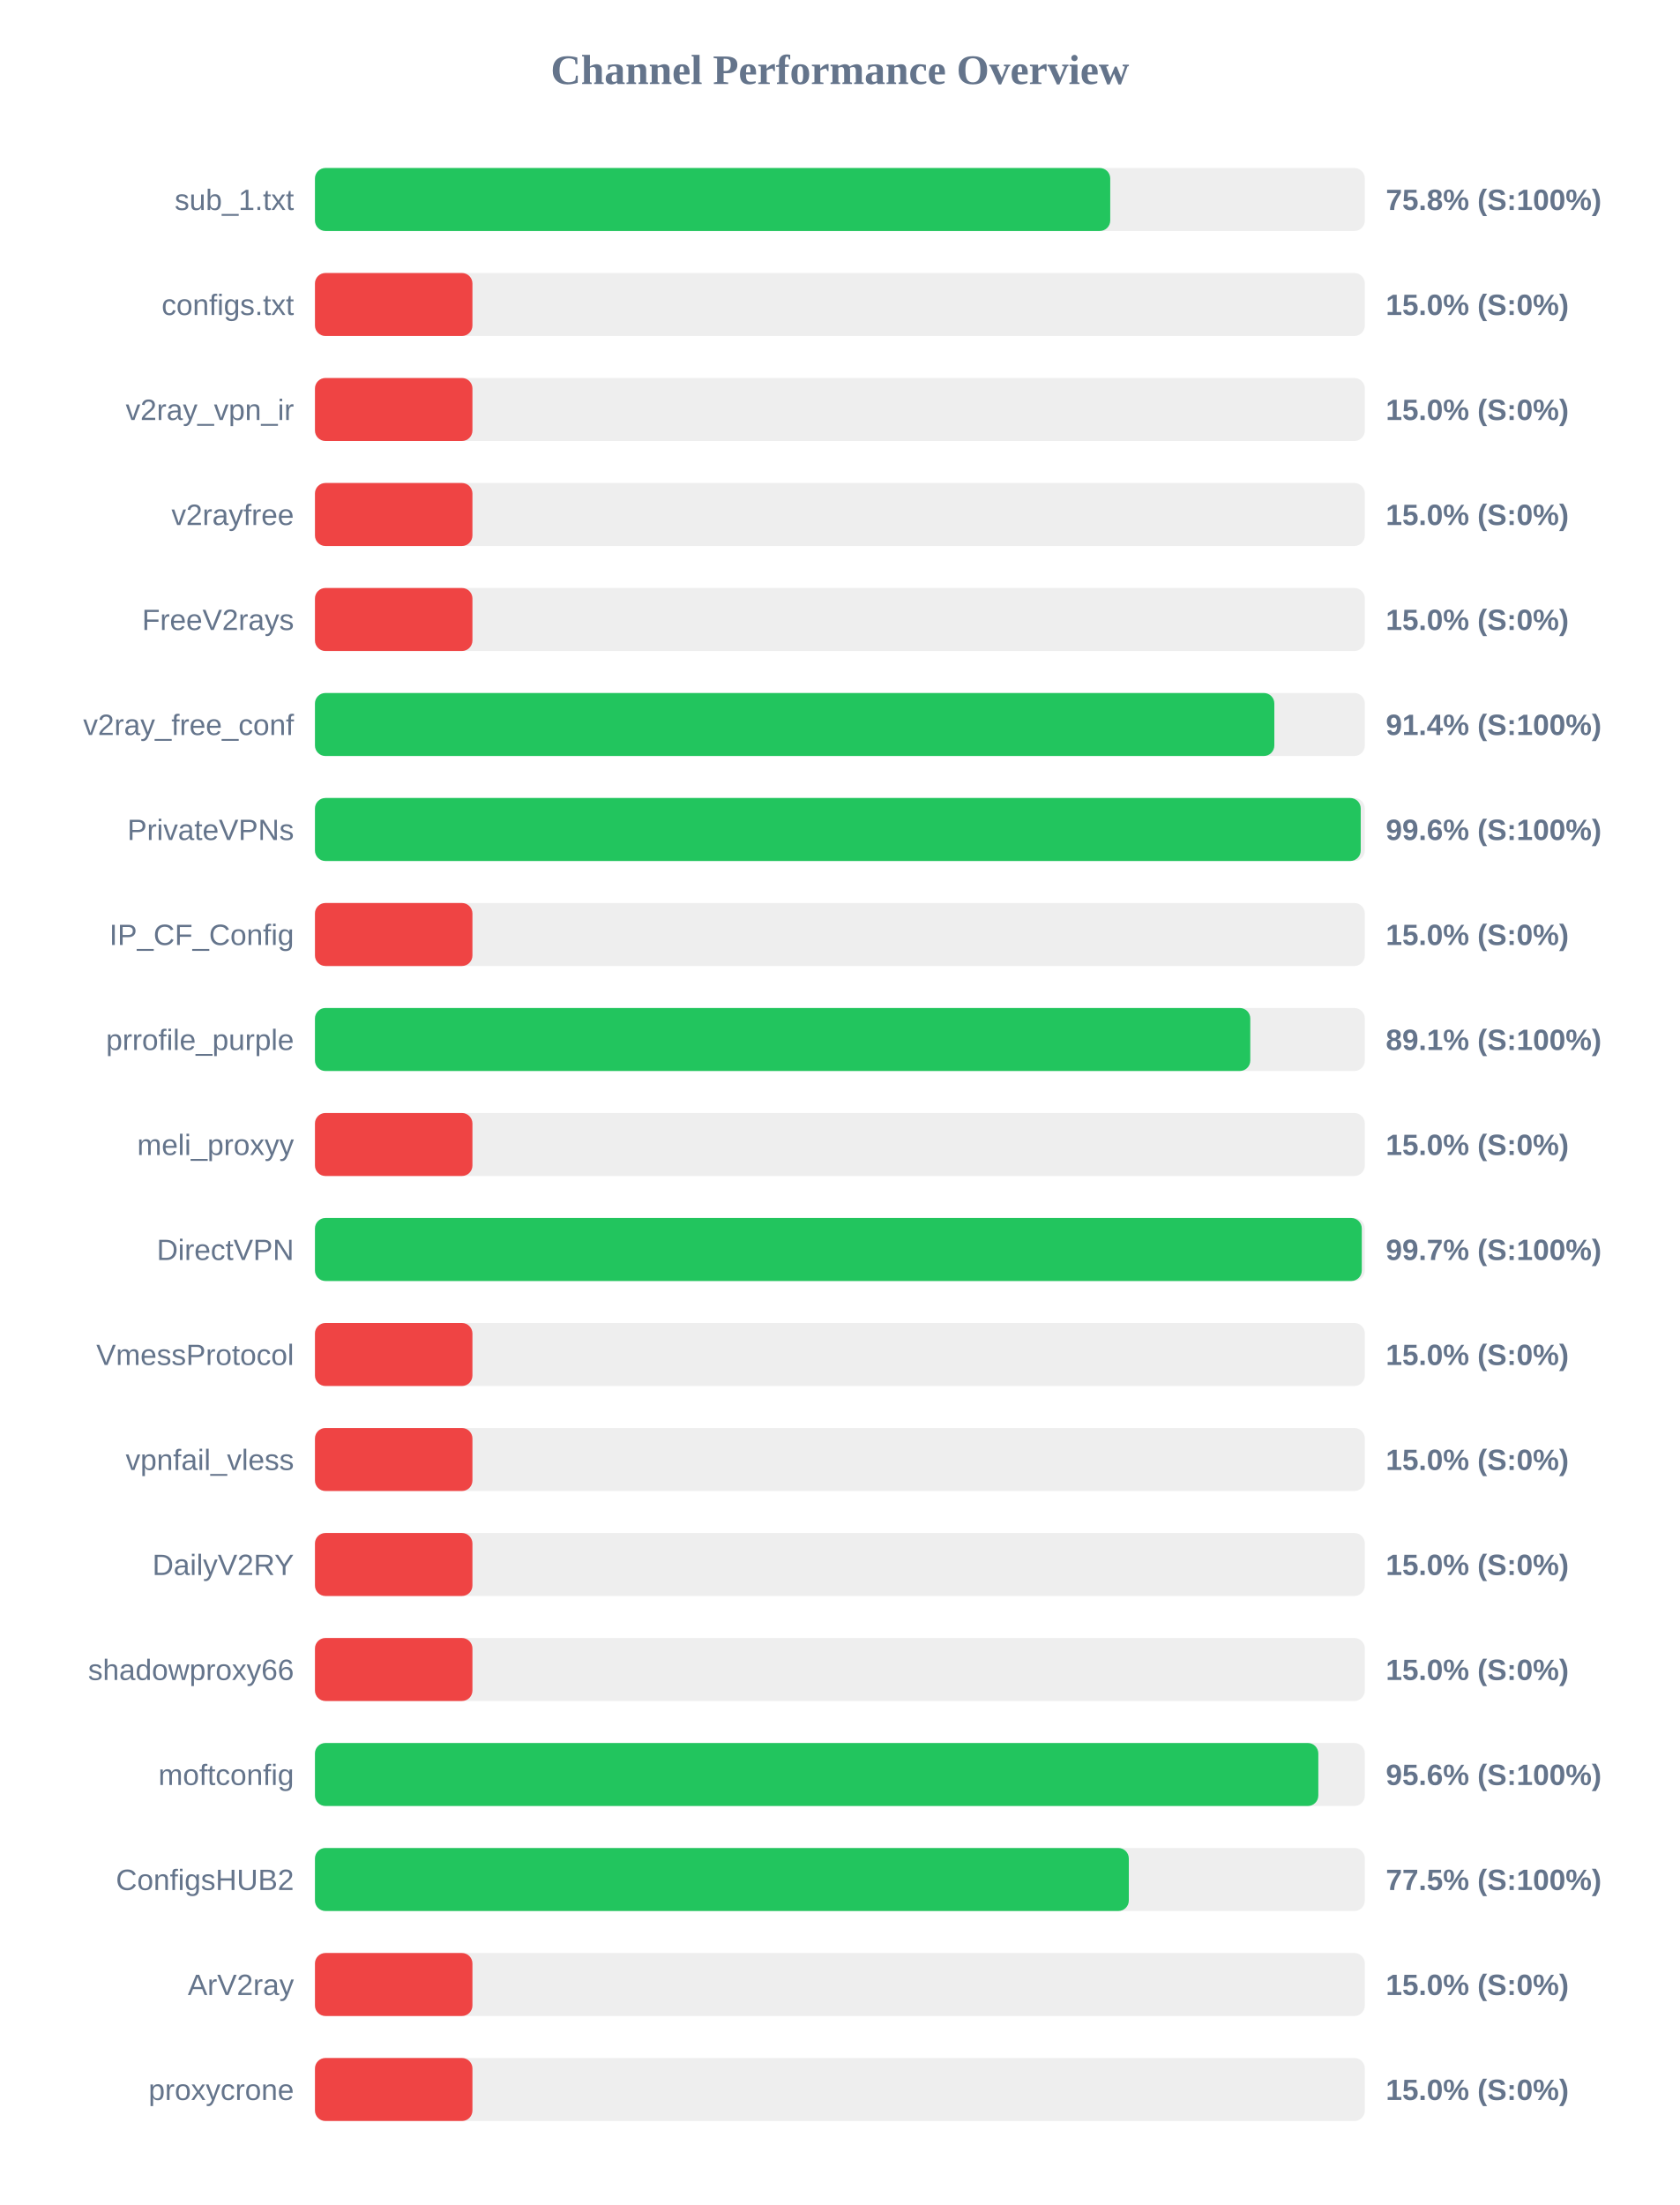
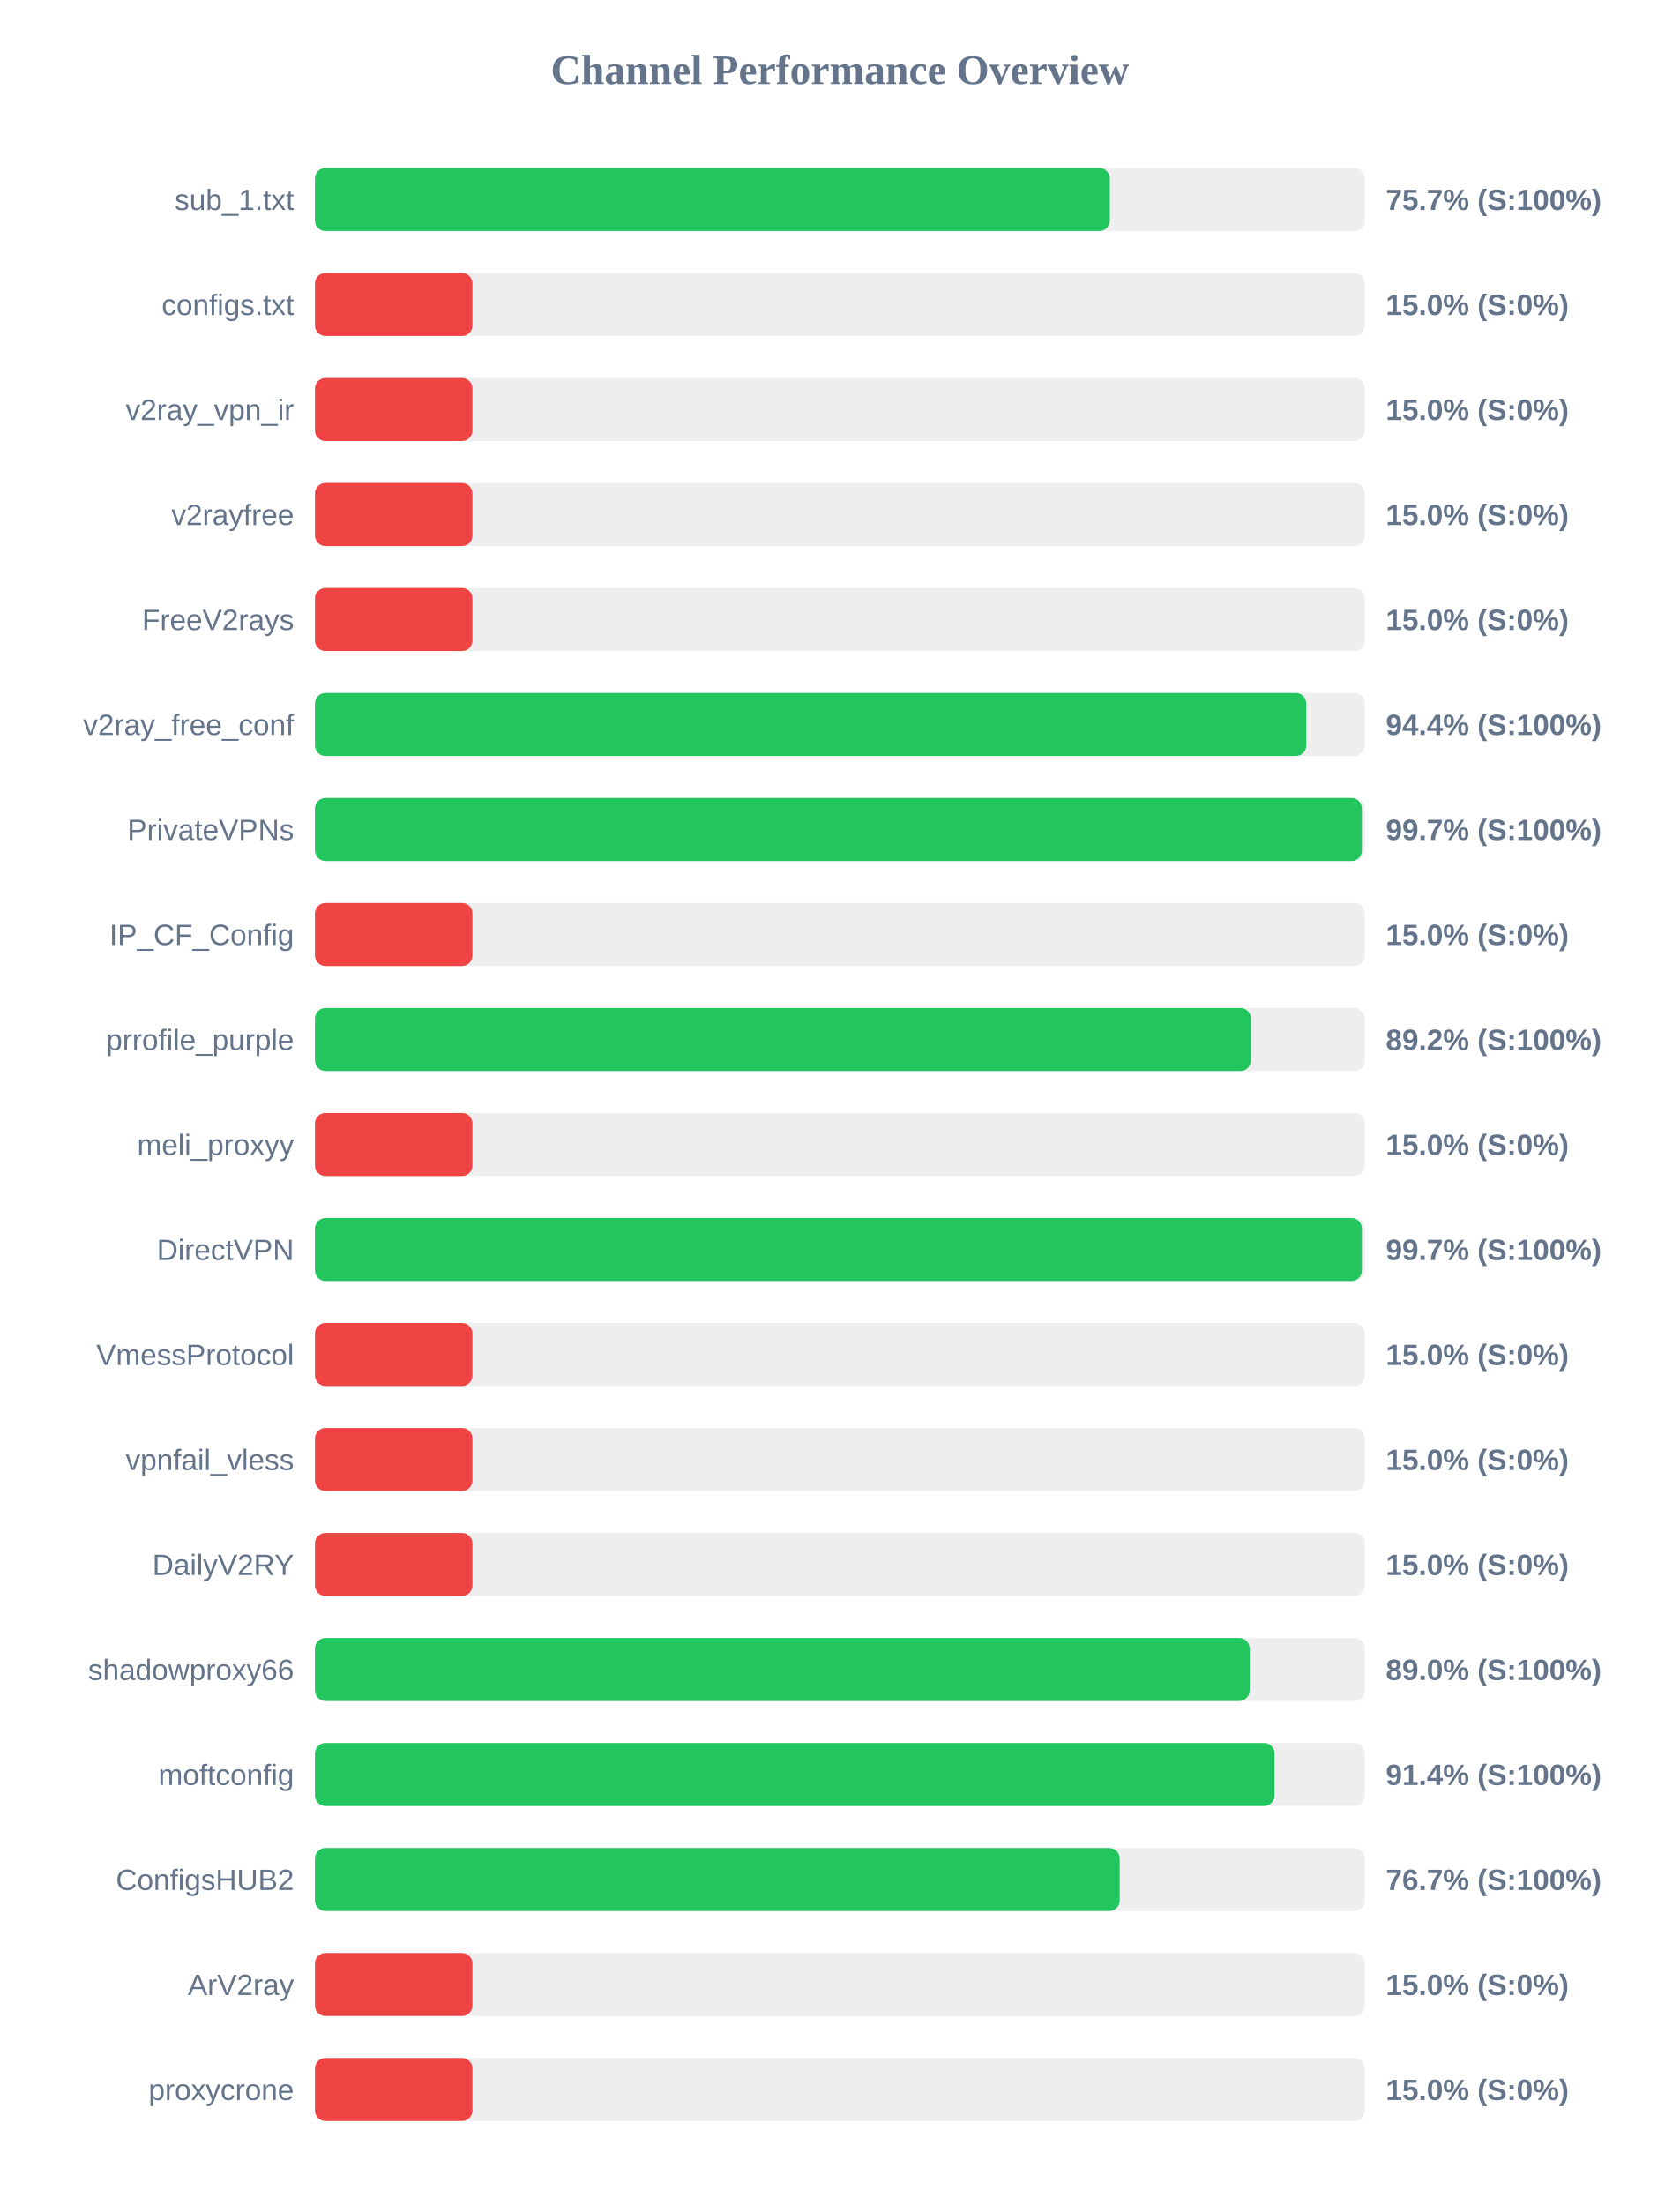
<svg xmlns="http://www.w3.org/2000/svg" width="800" height="1050" version="1.1">
  <style>
        .row { font: 14px Arial; fill: #64748b; }
        .score { font: bold 14px Arial; fill: #64748b; }
    </style>
  <text x="400" y="40" text-anchor="middle" font-size="20px" font-weight="bold" fill="#64748b">Channel Performance Overview</text>
  <rect x="150" y="80" width="500" height="30" fill="#eee" rx="5" />
-   <rect x="150" y="80" width="378.75" height="30" fill="#22c55e" rx="5" />
+   <rect x="150" y="80" width="378.55" height="30" fill="#22c55e" rx="5" />
  <text x="140" y="100" text-anchor="end" class="row">sub_1.txt</text>
-   <text x="660" y="100" text-anchor="start" class="score">75.8% (S:100%)</text>
+   <text x="660" y="100" text-anchor="start" class="score">75.7% (S:100%)</text>
  <rect x="150" y="130" width="500" height="30" fill="#eee" rx="5" />
  <rect x="150" y="130" width="75.0" height="30" fill="#ef4444" rx="5" />
  <text x="140" y="150" text-anchor="end" class="row">configs.txt</text>
  <text x="660" y="150" text-anchor="start" class="score">15.0% (S:0%)</text>
  <rect x="150" y="180" width="500" height="30" fill="#eee" rx="5" />
  <rect x="150" y="180" width="75.0" height="30" fill="#ef4444" rx="5" />
  <text x="140" y="200" text-anchor="end" class="row">v2ray_vpn_ir</text>
  <text x="660" y="200" text-anchor="start" class="score">15.0% (S:0%)</text>
  <rect x="150" y="230" width="500" height="30" fill="#eee" rx="5" />
  <rect x="150" y="230" width="75.0" height="30" fill="#ef4444" rx="5" />
  <text x="140" y="250" text-anchor="end" class="row">v2rayfree</text>
  <text x="660" y="250" text-anchor="start" class="score">15.0% (S:0%)</text>
  <rect x="150" y="280" width="500" height="30" fill="#eee" rx="5" />
  <rect x="150" y="280" width="75.0" height="30" fill="#ef4444" rx="5" />
  <text x="140" y="300" text-anchor="end" class="row">FreeV2rays</text>
  <text x="660" y="300" text-anchor="start" class="score">15.0% (S:0%)</text>
  <rect x="150" y="330" width="500" height="30" fill="#eee" rx="5" />
-   <rect x="150" y="330" width="456.9" height="30" fill="#22c55e" rx="5" />
+   <rect x="150" y="330" width="472.1" height="30" fill="#22c55e" rx="5" />
  <text x="140" y="350" text-anchor="end" class="row">v2ray_free_conf</text>
-   <text x="660" y="350" text-anchor="start" class="score">91.4% (S:100%)</text>
+   <text x="660" y="350" text-anchor="start" class="score">94.4% (S:100%)</text>
  <rect x="150" y="380" width="500" height="30" fill="#eee" rx="5" />
-   <rect x="150" y="380" width="498.05" height="30" fill="#22c55e" rx="5" />
+   <rect x="150" y="380" width="498.6" height="30" fill="#22c55e" rx="5" />
  <text x="140" y="400" text-anchor="end" class="row">PrivateVPNs</text>
-   <text x="660" y="400" text-anchor="start" class="score">99.6% (S:100%)</text>
+   <text x="660" y="400" text-anchor="start" class="score">99.7% (S:100%)</text>
  <rect x="150" y="430" width="500" height="30" fill="#eee" rx="5" />
  <rect x="150" y="430" width="75.0" height="30" fill="#ef4444" rx="5" />
  <text x="140" y="450" text-anchor="end" class="row">IP_CF_Config</text>
  <text x="660" y="450" text-anchor="start" class="score">15.0% (S:0%)</text>
  <rect x="150" y="480" width="500" height="30" fill="#eee" rx="5" />
-   <rect x="150" y="480" width="445.45" height="30" fill="#22c55e" rx="5" />
+   <rect x="150" y="480" width="445.75" height="30" fill="#22c55e" rx="5" />
  <text x="140" y="500" text-anchor="end" class="row">prrofile_purple</text>
-   <text x="660" y="500" text-anchor="start" class="score">89.1% (S:100%)</text>
+   <text x="660" y="500" text-anchor="start" class="score">89.2% (S:100%)</text>
  <rect x="150" y="530" width="500" height="30" fill="#eee" rx="5" />
  <rect x="150" y="530" width="75.0" height="30" fill="#ef4444" rx="5" />
  <text x="140" y="550" text-anchor="end" class="row">meli_proxyy</text>
  <text x="660" y="550" text-anchor="start" class="score">15.0% (S:0%)</text>
  <rect x="150" y="580" width="500" height="30" fill="#eee" rx="5" />
-   <rect x="150" y="580" width="498.55" height="30" fill="#22c55e" rx="5" />
+   <rect x="150" y="580" width="498.6" height="30" fill="#22c55e" rx="5" />
  <text x="140" y="600" text-anchor="end" class="row">DirectVPN</text>
  <text x="660" y="600" text-anchor="start" class="score">99.7% (S:100%)</text>
  <rect x="150" y="630" width="500" height="30" fill="#eee" rx="5" />
  <rect x="150" y="630" width="75.0" height="30" fill="#ef4444" rx="5" />
  <text x="140" y="650" text-anchor="end" class="row">VmessProtocol</text>
  <text x="660" y="650" text-anchor="start" class="score">15.0% (S:0%)</text>
  <rect x="150" y="680" width="500" height="30" fill="#eee" rx="5" />
  <rect x="150" y="680" width="75.0" height="30" fill="#ef4444" rx="5" />
  <text x="140" y="700" text-anchor="end" class="row">vpnfail_vless</text>
  <text x="660" y="700" text-anchor="start" class="score">15.0% (S:0%)</text>
  <rect x="150" y="730" width="500" height="30" fill="#eee" rx="5" />
  <rect x="150" y="730" width="75.0" height="30" fill="#ef4444" rx="5" />
  <text x="140" y="750" text-anchor="end" class="row">DailyV2RY</text>
  <text x="660" y="750" text-anchor="start" class="score">15.0% (S:0%)</text>
  <rect x="150" y="780" width="500" height="30" fill="#eee" rx="5" />
-   <rect x="150" y="780" width="75.0" height="30" fill="#ef4444" rx="5" />
+   <rect x="150" y="780" width="445.15" height="30" fill="#22c55e" rx="5" />
  <text x="140" y="800" text-anchor="end" class="row">shadowproxy66</text>
-   <text x="660" y="800" text-anchor="start" class="score">15.0% (S:0%)</text>
+   <text x="660" y="800" text-anchor="start" class="score">89.0% (S:100%)</text>
  <rect x="150" y="830" width="500" height="30" fill="#eee" rx="5" />
-   <rect x="150" y="830" width="477.85" height="30" fill="#22c55e" rx="5" />
+   <rect x="150" y="830" width="457.0" height="30" fill="#22c55e" rx="5" />
  <text x="140" y="850" text-anchor="end" class="row">moftconfig</text>
-   <text x="660" y="850" text-anchor="start" class="score">95.6% (S:100%)</text>
+   <text x="660" y="850" text-anchor="start" class="score">91.4% (S:100%)</text>
  <rect x="150" y="880" width="500" height="30" fill="#eee" rx="5" />
-   <rect x="150" y="880" width="387.6" height="30" fill="#22c55e" rx="5" />
+   <rect x="150" y="880" width="383.25" height="30" fill="#22c55e" rx="5" />
  <text x="140" y="900" text-anchor="end" class="row">ConfigsHUB2</text>
-   <text x="660" y="900" text-anchor="start" class="score">77.5% (S:100%)</text>
+   <text x="660" y="900" text-anchor="start" class="score">76.7% (S:100%)</text>
  <rect x="150" y="930" width="500" height="30" fill="#eee" rx="5" />
  <rect x="150" y="930" width="75.0" height="30" fill="#ef4444" rx="5" />
  <text x="140" y="950" text-anchor="end" class="row">ArV2ray</text>
  <text x="660" y="950" text-anchor="start" class="score">15.0% (S:0%)</text>
  <rect x="150" y="980" width="500" height="30" fill="#eee" rx="5" />
  <rect x="150" y="980" width="75.0" height="30" fill="#ef4444" rx="5" />
  <text x="140" y="1000" text-anchor="end" class="row">proxycrone</text>
  <text x="660" y="1000" text-anchor="start" class="score">15.0% (S:0%)</text>
</svg>
